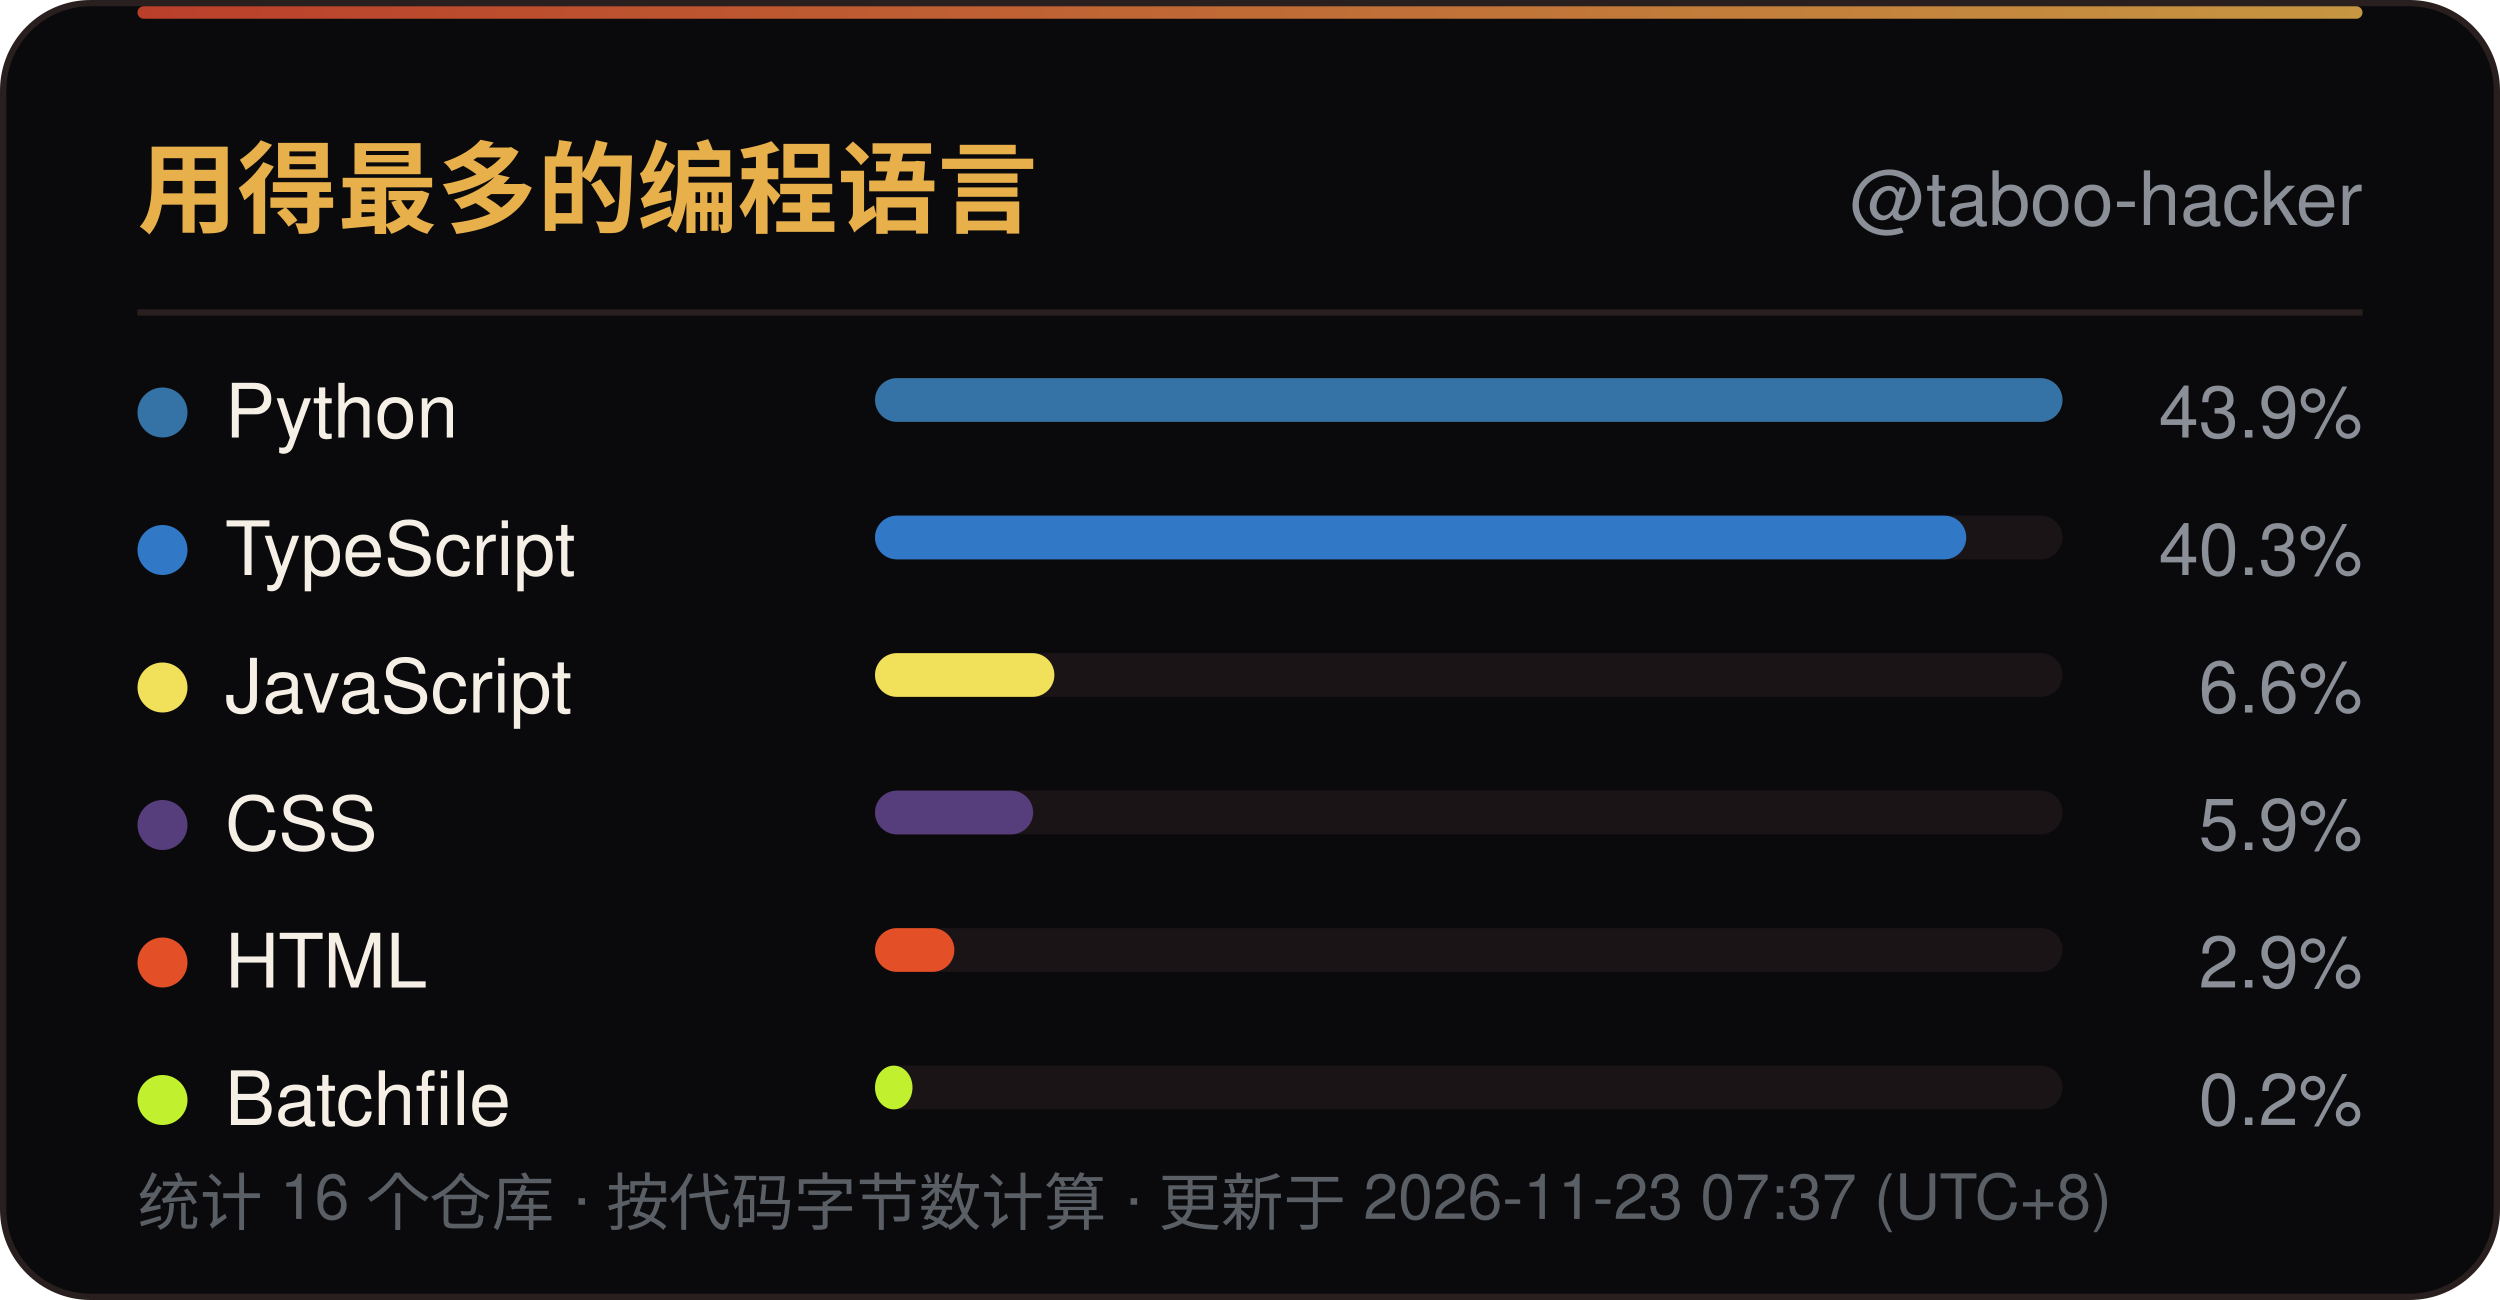
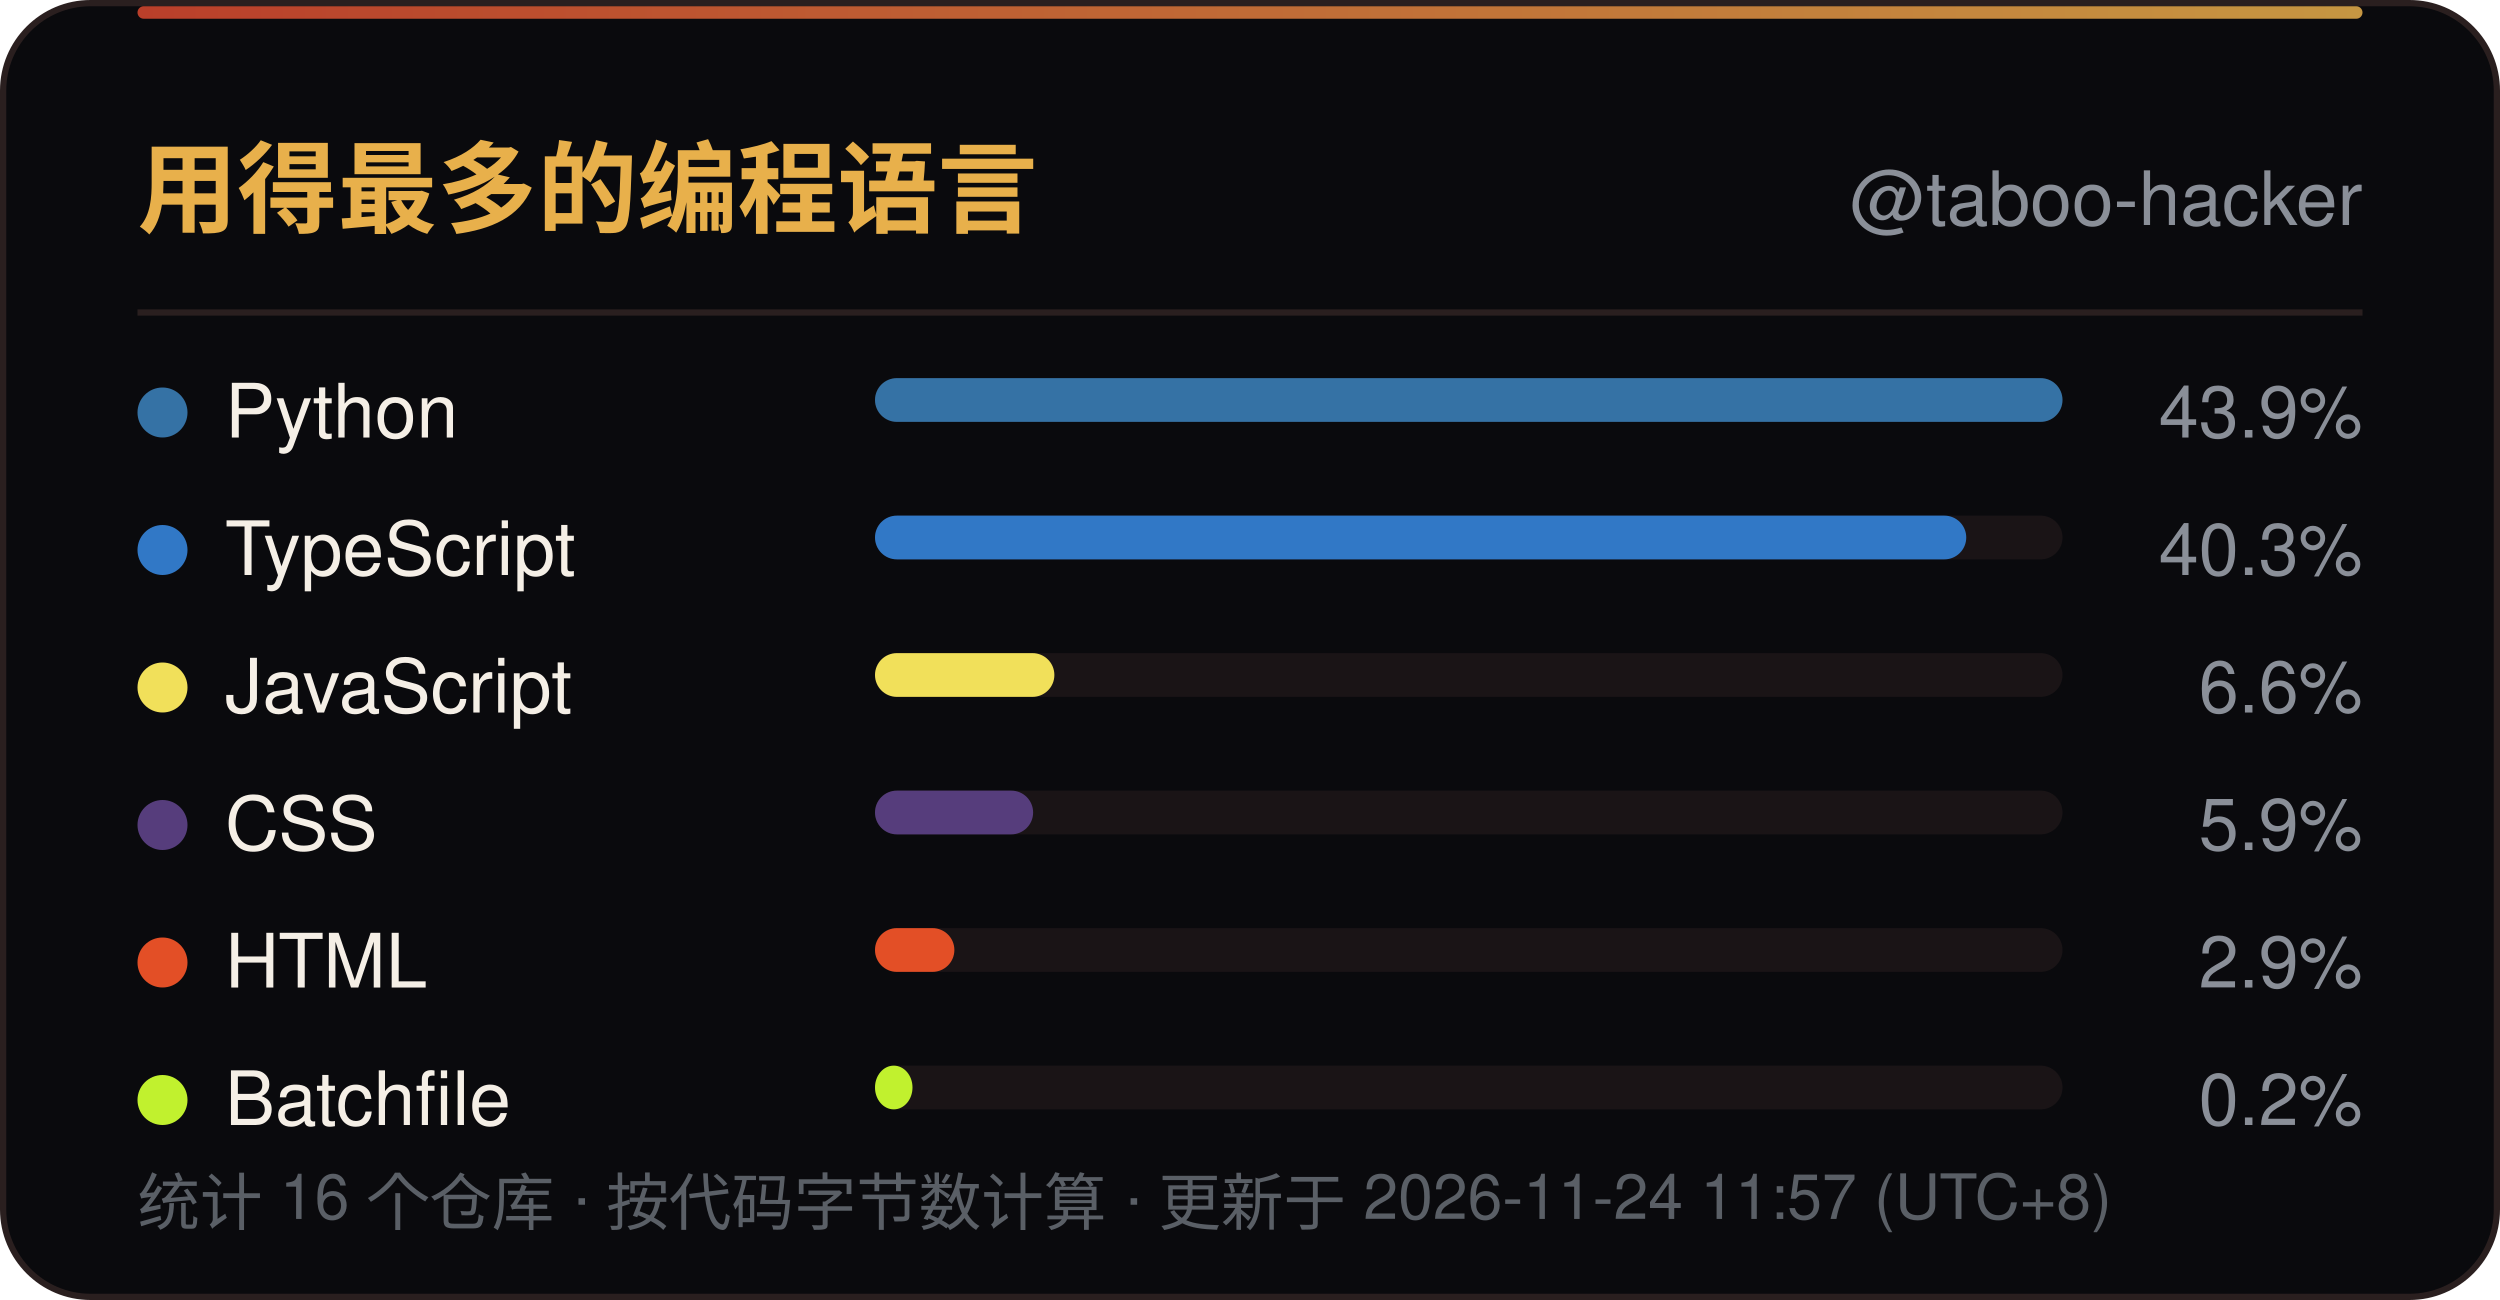
<svg xmlns="http://www.w3.org/2000/svg" width="400" height="208" viewBox="0 0 400 208" role="img" aria-label="用得最多的编程语言">
  <defs>
    <linearGradient id="line" x1="0" y1="0" x2="1" y2="0">
      <stop offset="0" stop-color="#D9482F" />
      <stop offset="1" stop-color="#E8B04B" />
    </linearGradient>
    <linearGradient id="sweep" x1="0" y1="0" x2="1" y2="0">
      <stop offset="0" stop-color="#E8B04B" stop-opacity="0" />
      <stop offset="0.5" stop-color="#E8B04B" stop-opacity="0.6" />
      <stop offset="1" stop-color="#E8B04B" stop-opacity="0" />
    </linearGradient>
  </defs>
  <rect x="0.5" y="0.5" width="399" height="207" rx="14" fill="#0A0A0D" stroke="#2A1F1F" />
  <rect x="22" y="1" width="356" height="2" rx="1" fill="url(#line)" opacity="0.85" />
  <rect x="-140" y="1" width="140" height="2.5" fill="url(#sweep)">
    <animate attributeName="x" values="-140;400" dur="6s" repeatCount="indefinite" />
  </rect>
  <text x="22" y="36" font-family="'Segoe UI',Ubuntu,'Microsoft YaHei','PingFang SC','Noto Sans SC',-apple-system,BlinkMacSystemFont,Helvetica,Arial,sans-serif" font-size="16" font-weight="700" fill="#E8B04B">用得最多的编程语言</text>
  <text x="378" y="36" text-anchor="end" font-family="'Segoe UI',Ubuntu,'Microsoft YaHei','PingFang SC','Noto Sans SC',-apple-system,BlinkMacSystemFont,Helvetica,Arial,sans-serif" font-size="12" fill="#8A8F98">@taboo-hacker</text>
  <line x1="22" y1="50" x2="378" y2="50" stroke="#2A1F1F" />
  <circle cx="26" cy="66.0" r="4" fill="#3572A5" />
  <text x="36" y="70.0" font-family="'Segoe UI',Ubuntu,'Microsoft YaHei','PingFang SC','Noto Sans SC',-apple-system,BlinkMacSystemFont,Helvetica,Arial,sans-serif" font-size="12" fill="#F5EFE6">Python</text>
  <rect x="140" y="60.5" width="190" height="7" rx="3.5" fill="#1A1416" />
  <rect x="140" y="60.5" width="190.0" height="7" rx="3.5" fill="#3572A5" />
  <text x="378" y="70.0" text-anchor="end" font-family="'Segoe UI',Ubuntu,'Microsoft YaHei','PingFang SC','Noto Sans SC',-apple-system,BlinkMacSystemFont,Helvetica,Arial,sans-serif" font-size="11.5" fill="#8A8F98">43.9%</text>
  <circle cx="26" cy="88.0" r="4" fill="#3178C6" />
  <text x="36" y="92.0" font-family="'Segoe UI',Ubuntu,'Microsoft YaHei','PingFang SC','Noto Sans SC',-apple-system,BlinkMacSystemFont,Helvetica,Arial,sans-serif" font-size="12" fill="#F5EFE6">TypeScript</text>
  <rect x="140" y="82.5" width="190" height="7" rx="3.5" fill="#1A1416" />
  <rect x="140" y="82.5" width="174.6" height="7" rx="3.5" fill="#3178C6" />
  <text x="378" y="92.0" text-anchor="end" font-family="'Segoe UI',Ubuntu,'Microsoft YaHei','PingFang SC','Noto Sans SC',-apple-system,BlinkMacSystemFont,Helvetica,Arial,sans-serif" font-size="11.5" fill="#8A8F98">40.3%</text>
  <circle cx="26" cy="110.0" r="4" fill="#F1E05A" />
  <text x="36" y="114.0" font-family="'Segoe UI',Ubuntu,'Microsoft YaHei','PingFang SC','Noto Sans SC',-apple-system,BlinkMacSystemFont,Helvetica,Arial,sans-serif" font-size="12" fill="#F5EFE6">JavaScript</text>
  <rect x="140" y="104.5" width="190" height="7" rx="3.5" fill="#1A1416" />
  <rect x="140" y="104.5" width="28.7" height="7" rx="3.5" fill="#F1E05A" />
  <text x="378" y="114.0" text-anchor="end" font-family="'Segoe UI',Ubuntu,'Microsoft YaHei','PingFang SC','Noto Sans SC',-apple-system,BlinkMacSystemFont,Helvetica,Arial,sans-serif" font-size="11.5" fill="#8A8F98">6.6%</text>
  <circle cx="26" cy="132.0" r="4" fill="#563D7C" />
  <text x="36" y="136.0" font-family="'Segoe UI',Ubuntu,'Microsoft YaHei','PingFang SC','Noto Sans SC',-apple-system,BlinkMacSystemFont,Helvetica,Arial,sans-serif" font-size="12" fill="#F5EFE6">CSS</text>
  <rect x="140" y="126.5" width="190" height="7" rx="3.5" fill="#1A1416" />
  <rect x="140" y="126.5" width="25.3" height="7" rx="3.5" fill="#563D7C" />
  <text x="378" y="136.0" text-anchor="end" font-family="'Segoe UI',Ubuntu,'Microsoft YaHei','PingFang SC','Noto Sans SC',-apple-system,BlinkMacSystemFont,Helvetica,Arial,sans-serif" font-size="11.5" fill="#8A8F98">5.9%</text>
  <circle cx="26" cy="154.0" r="4" fill="#E34F26" />
  <text x="36" y="158.0" font-family="'Segoe UI',Ubuntu,'Microsoft YaHei','PingFang SC','Noto Sans SC',-apple-system,BlinkMacSystemFont,Helvetica,Arial,sans-serif" font-size="12" fill="#F5EFE6">HTML</text>
  <rect x="140" y="148.5" width="190" height="7" rx="3.5" fill="#1A1416" />
  <rect x="140" y="148.5" width="12.7" height="7" rx="3.5" fill="#E34F26" />
  <text x="378" y="158.0" text-anchor="end" font-family="'Segoe UI',Ubuntu,'Microsoft YaHei','PingFang SC','Noto Sans SC',-apple-system,BlinkMacSystemFont,Helvetica,Arial,sans-serif" font-size="11.5" fill="#8A8F98">2.9%</text>
  <circle cx="26" cy="176.0" r="4" fill="#C1F12E" />
  <text x="36" y="180.0" font-family="'Segoe UI',Ubuntu,'Microsoft YaHei','PingFang SC','Noto Sans SC',-apple-system,BlinkMacSystemFont,Helvetica,Arial,sans-serif" font-size="12" fill="#F5EFE6">Batchfile</text>
  <rect x="140" y="170.5" width="190" height="7" rx="3.5" fill="#1A1416" />
  <rect x="140" y="170.5" width="6.0" height="7" rx="3.5" fill="#C1F12E" />
  <text x="378" y="180.0" text-anchor="end" font-family="'Segoe UI',Ubuntu,'Microsoft YaHei','PingFang SC','Noto Sans SC',-apple-system,BlinkMacSystemFont,Helvetica,Arial,sans-serif" font-size="11.5" fill="#8A8F98">0.2%</text>
-   <text x="22" y="196" font-family="'Segoe UI',Ubuntu,'Microsoft YaHei','PingFang SC','Noto Sans SC',-apple-system,BlinkMacSystemFont,Helvetica,Arial,sans-serif" font-size="10" fill="#5A5F66">统计 16 个仓库 · 按代码字节数计算 · 更新于 2026-11-23 07:37 (UTC+8)</text>
+   <text x="22" y="196" font-family="'Segoe UI',Ubuntu,'Microsoft YaHei','PingFang SC','Noto Sans SC',-apple-system,BlinkMacSystemFont,Helvetica,Arial,sans-serif" font-size="10" fill="#5A5F66">统计 16 个仓库 · 按代码字节数计算 · 更新于 2026-11-24 11:57 (UTC+8)</text>
</svg>
